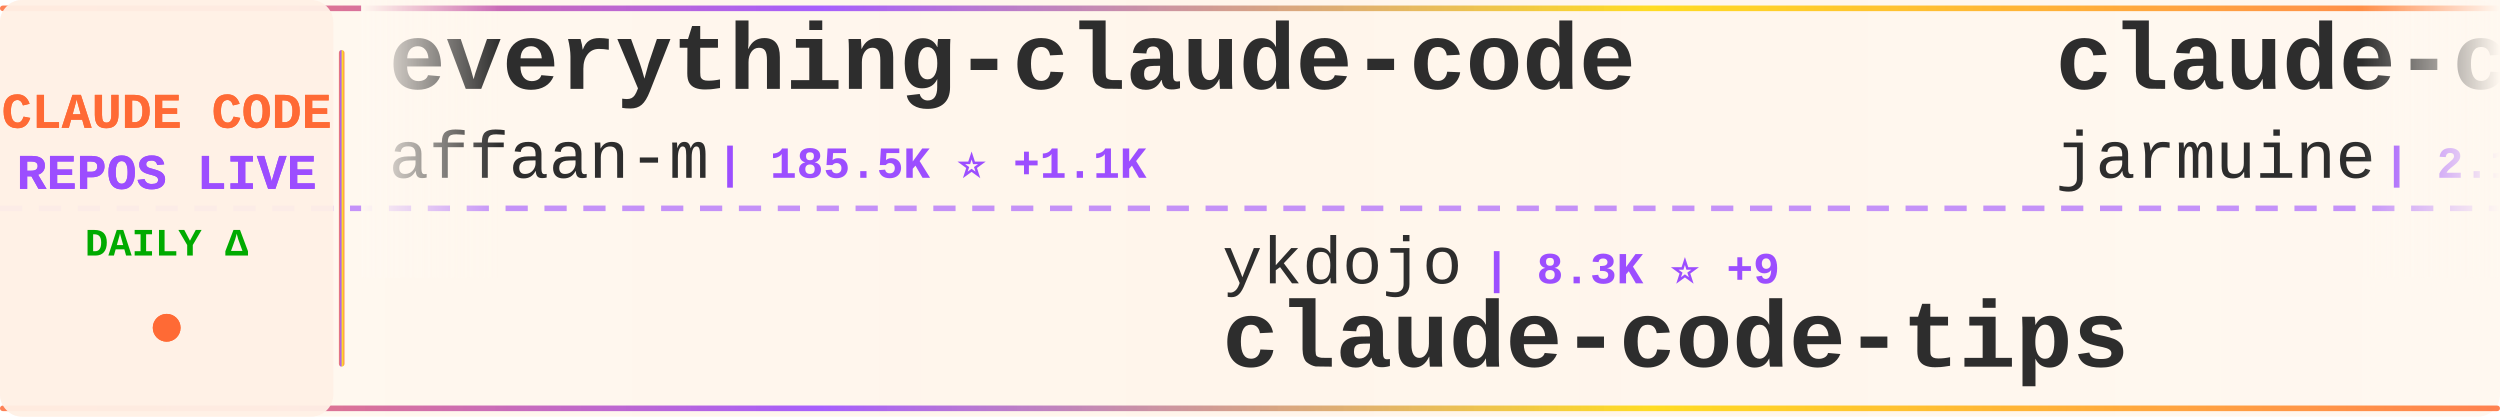
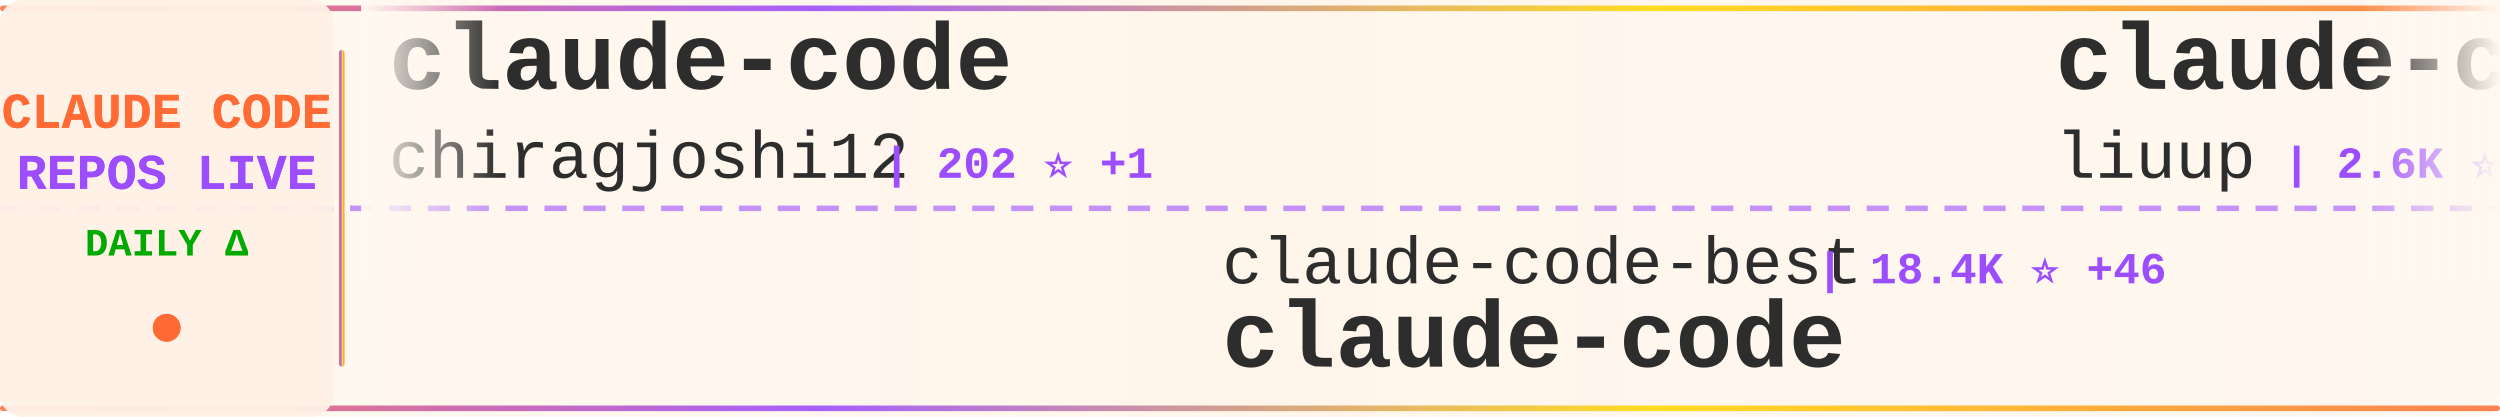
<svg xmlns="http://www.w3.org/2000/svg" width="900" height="150">
  <defs>
    <linearGradient id="tickerBg" x1="0%" y1="0%" x2="100%" y2="0%">
      <stop offset="0%" style="stop-color:#fff8f0;stop-opacity:0.98" />
      <stop offset="50%" style="stop-color:#fff5eb;stop-opacity:1" />
      <stop offset="100%" style="stop-color:#fff8f0;stop-opacity:0.98" />
    </linearGradient>
    <linearGradient id="borderGrad" x1="0%" y1="0%" x2="100%" y2="0%">
      <stop offset="0%" style="stop-color:#FF6B35;stop-opacity:0.85">
        <animate attributeName="stop-opacity" values="0.85;1;0.85" dur="2s" repeatCount="indefinite" />
      </stop>
      <stop offset="33%" style="stop-color:#9C4EFF;stop-opacity:0.9">
        <animate attributeName="stop-opacity" values="0.9;1;0.9" dur="2.2s" repeatCount="indefinite" />
      </stop>
      <stop offset="66%" style="stop-color:#FFD700;stop-opacity:0.85">
        <animate attributeName="stop-opacity" values="0.85;1;0.85" dur="1.8s" repeatCount="indefinite" />
      </stop>
      <stop offset="100%" style="stop-color:#FF6B35;stop-opacity:0.85">
        <animate attributeName="stop-opacity" values="0.85;1;0.85" dur="2s" repeatCount="indefinite" />
      </stop>
    </linearGradient>
    <filter id="textGlow">
      <feGaussianBlur stdDeviation="0.15" result="coloredBlur" />
      <feMerge>
        <feMergeNode in="coloredBlur" />
        <feMergeNode in="SourceGraphic" />
      </feMerge>
    </filter>
    <filter id="metricGlow">
      <feGaussianBlur stdDeviation="0.2" result="coloredBlur" />
      <feMerge>
        <feMergeNode in="coloredBlur" />
        <feMergeNode in="SourceGraphic" />
      </feMerge>
    </filter>
    <linearGradient id="leftFade" x1="0%" y1="0%" x2="100%" y2="0%">
      <stop offset="0%" style="stop-color:#fff8f0;stop-opacity:1" />
      <stop offset="100%" style="stop-color:#fff8f0;stop-opacity:0" />
    </linearGradient>
    <linearGradient id="rightFade" x1="0%" y1="0%" x2="100%" y2="0%">
      <stop offset="0%" style="stop-color:#fff8f0;stop-opacity:0" />
      <stop offset="100%" style="stop-color:#fff8f0;stop-opacity:1" />
    </linearGradient>
  </defs>
  <rect width="900" height="150" fill="url(#tickerBg)" rx="8" />
  <rect x="0" y="2" width="900" height="2" fill="url(#borderGrad)" rx="1" />
  <rect x="0" y="146" width="900" height="2" fill="url(#borderGrad)" rx="1" />
  <line x1="0" y1="75" x2="900" y2="75" stroke="#9C4EFF" stroke-width="2" stroke-dasharray="8 6" opacity="0.6" />
  <rect x="0" y="0" width="120" height="150" fill="#fff0e6" opacity="0.95" rx="8" />
  <text x="60" y="46" font-family="'Courier New', monospace" font-size="18" font-weight="bold" fill="#FF6B35" text-anchor="middle" filter="url(#textGlow)">
    CLAUDE CODE
  </text>
  <text x="60" y="68" font-family="'Courier New', monospace" font-size="18" font-weight="bold" fill="#9C4EFF" text-anchor="middle" filter="url(#textGlow)">
    REPOS LIVE
  </text>
  <text x="60" y="92" font-family="'Courier New', monospace" font-size="14" font-weight="bold" fill="#00aa00" text-anchor="middle">
    DAILY Δ
  </text>
  <circle cx="60" cy="118" r="5" fill="#FF6B35" filter="url(#metricGlow)">
    <animate attributeName="r" values="4;6;4" dur="1.5s" repeatCount="indefinite" />
    <animate attributeName="opacity" values="0.6;1;0.6" dur="1.5s" repeatCount="indefinite" />
  </circle>
  <rect x="122" y="18" width="2" height="114" fill="url(#borderGrad)" rx="1" />
  <clipPath id="tickerClip">
    <rect x="130" y="0" width="770" height="150" />
  </clipPath>
  <g clip-path="url(#tickerClip)">
    <g id="tickerItems">
      <animateTransform attributeName="transform" attributeType="XML" type="translate" from="0 0" to="-3000 0" dur="54s" repeatCount="indefinite" />
      <g transform="translate(0, 0)">
-         <text x="140" y="32" font-family="'Courier New', monospace" font-size="34" font-weight="bold" fill="#2d2d2d">everything-claude-code</text>
-         <text x="140" y="64" font-family="'Courier New', monospace" font-size="24" font-weight="normal" fill="#2d2d2d" opacity="1.0">affaan-m</text>
-         <text x="258" y="64" font-family="'Courier New', monospace" font-size="16" font-weight="bold" fill="#9C4EFF"> | 185.5K ⭐ +1.1K</text>
+         <text x="140" y="32" font-family="'Courier New', monospace" font-size="34" font-weight="bold" fill="#2d2d2d">claude-code</text>
+         <text x="140" y="64" font-family="'Courier New', monospace" font-size="24" font-weight="normal" fill="#2d2d2d" opacity="1.0">chiragjoshi12</text>
+         <text x="318" y="64" font-family="'Courier New', monospace" font-size="16" font-weight="bold" fill="#9C4EFF"> | 202 ⭐ +1</text>
      </g>
      <g transform="translate(300, 0)">
-         <text x="140" y="102" font-family="'Courier New', monospace" font-size="24" font-weight="normal" fill="#2d2d2d" opacity="1.0">ykdojo</text>
-         <text x="234" y="102" font-family="'Courier New', monospace" font-size="16" font-weight="bold" fill="#9C4EFF"> | 8.3K ⭐ +9</text>
-         <text x="140" y="132" font-family="'Courier New', monospace" font-size="34" font-weight="bold" fill="#2d2d2d">claude-code-tips</text>
+         <text x="140" y="102" font-family="'Courier New', monospace" font-size="24" font-weight="normal" fill="#2d2d2d" opacity="1.0">claude-code-best</text>
+         <text x="354" y="102" font-family="'Courier New', monospace" font-size="16" font-weight="bold" fill="#9C4EFF"> | 18.4K ⭐ +46</text>
+         <text x="140" y="132" font-family="'Courier New', monospace" font-size="34" font-weight="bold" fill="#2d2d2d">claude-code</text>
      </g>
      <g transform="translate(600, 0)">
-         <text x="140" y="32" font-family="'Courier New', monospace" font-size="34" font-weight="bold" fill="#2d2d2d">claude-code</text>
-         <text x="140" y="64" font-family="'Courier New', monospace" font-size="24" font-weight="normal" fill="#2d2d2d" opacity="1.0">jarmuine</text>
-         <text x="258" y="64" font-family="'Courier New', monospace" font-size="16" font-weight="bold" fill="#9C4EFF"> | 2.1K ⭐ +2</text>
+         <text x="140" y="32" font-family="'Courier New', monospace" font-size="34" font-weight="bold" fill="#2d2d2d">claude-code-analysis</text>
+         <text x="140" y="64" font-family="'Courier New', monospace" font-size="24" font-weight="normal" fill="#2d2d2d" opacity="1.0">liuup</text>
+         <text x="222" y="64" font-family="'Courier New', monospace" font-size="16" font-weight="bold" fill="#9C4EFF"> | 2.6K ⭐ +23</text>
      </g>
      <g transform="translate(900, 0)">
+         <text x="140" y="102" font-family="'Courier New', monospace" font-size="24" font-weight="normal" fill="#2d2d2d" opacity="1.0">RishabhK103</text>
+         <text x="294" y="102" font-family="'Courier New', monospace" font-size="16" font-weight="bold" fill="#9C4EFF"> | 82 ⭐ +1</text>
+         <text x="140" y="132" font-family="'Courier New', monospace" font-size="34" font-weight="bold" fill="#2d2d2d">claude-code</text>
+       </g>
+       <g transform="translate(1200, 0)">
+         <text x="140" y="32" font-family="'Courier New', monospace" font-size="34" font-weight="bold" fill="#2d2d2d">awesome-claude-code-tool...</text>
+         <text x="140" y="64" font-family="'Courier New', monospace" font-size="24" font-weight="normal" fill="#2d2d2d" opacity="1.0">rohitg00</text>
+         <text x="258" y="64" font-family="'Courier New', monospace" font-size="16" font-weight="bold" fill="#9C4EFF"> | 1.7K ⭐ +9</text>
+       </g>
+       <g transform="translate(1500, 0)">
+         <text x="140" y="102" font-family="'Courier New', monospace" font-size="24" font-weight="normal" fill="#2d2d2d" opacity="1.0">lst97</text>
+         <text x="222" y="102" font-family="'Courier New', monospace" font-size="16" font-weight="bold" fill="#9C4EFF"> | 1.6K ⭐</text>
+         <text x="140" y="132" font-family="'Courier New', monospace" font-size="34" font-weight="bold" fill="#2d2d2d">claude-code-sub-agents</text>
+       </g>
+       <g transform="translate(1800, 0)">
+         <text x="140" y="32" font-family="'Courier New', monospace" font-size="34" font-weight="bold" fill="#2d2d2d">claude-code-source-code-...</text>
+         <text x="140" y="64" font-family="'Courier New', monospace" font-size="24" font-weight="normal" fill="#2d2d2d" opacity="1.0">ghuntley</text>
+         <text x="258" y="64" font-family="'Courier New', monospace" font-size="16" font-weight="bold" fill="#9C4EFF"> | 978 ⭐ +1</text>
+       </g>
+       <g transform="translate(2100, 0)">
+         <text x="140" y="102" font-family="'Courier New', monospace" font-size="24" font-weight="normal" fill="#2d2d2d" opacity="1.0">fazxes</text>
+         <text x="234" y="102" font-family="'Courier New', monospace" font-size="16" font-weight="bold" fill="#9C4EFF"> | 216 ⭐ +1</text>
+         <text x="140" y="132" font-family="'Courier New', monospace" font-size="34" font-weight="bold" fill="#2d2d2d">Claude-code</text>
+       </g>
+       <g transform="translate(2400, 0)">
+         <text x="140" y="32" font-family="'Courier New', monospace" font-size="34" font-weight="bold" fill="#2d2d2d">claude-code-local</text>
+         <text x="140" y="64" font-family="'Courier New', monospace" font-size="24" font-weight="normal" fill="#2d2d2d" opacity="1.0">nicedreamzapp</text>
+         <text x="318" y="64" font-family="'Courier New', monospace" font-size="16" font-weight="bold" fill="#9C4EFF"> | 2.6K ⭐ +4</text>
+       </g>
+       <g transform="translate(2700, 0)">
        <text x="140" y="102" font-family="'Courier New', monospace" font-size="24" font-weight="normal" fill="#2d2d2d" opacity="1.0">SeemSeam</text>
-         <text x="258" y="102" font-family="'Courier New', monospace" font-size="16" font-weight="bold" fill="#9C4EFF"> | 2.7K ⭐ +74</text>
+         <text x="258" y="102" font-family="'Courier New', monospace" font-size="16" font-weight="bold" fill="#9C4EFF"> | 2.7K ⭐ +65</text>
        <text x="140" y="132" font-family="'Courier New', monospace" font-size="34" font-weight="bold" fill="#2d2d2d">claude_codex_bridge</text>
      </g>
-       <g transform="translate(1200, 0)">
-         <text x="140" y="32" font-family="'Courier New', monospace" font-size="34" font-weight="bold" fill="#2d2d2d">claude-code-router</text>
-         <text x="140" y="64" font-family="'Courier New', monospace" font-size="24" font-weight="normal" fill="#2d2d2d" opacity="1.0">musistudio</text>
-         <text x="282" y="64" font-family="'Courier New', monospace" font-size="16" font-weight="bold" fill="#9C4EFF"> | 34.1K ⭐ +31</text>
+       <g transform="translate(3000, 0)">
+         <text x="140" y="32" font-family="'Courier New', monospace" font-size="34" font-weight="bold" fill="#2d2d2d">claude-code</text>
+         <text x="140" y="64" font-family="'Courier New', monospace" font-size="24" font-weight="normal" fill="#2d2d2d" opacity="1.0">chiragjoshi12</text>
+         <text x="318" y="64" font-family="'Courier New', monospace" font-size="16" font-weight="bold" fill="#9C4EFF"> | 202 ⭐ +1</text>
      </g>
-       <g transform="translate(1500, 0)">
-         <text x="140" y="102" font-family="'Courier New', monospace" font-size="24" font-weight="normal" fill="#2d2d2d" opacity="1.0">Cranot</text>
-         <text x="234" y="102" font-family="'Courier New', monospace" font-size="16" font-weight="bold" fill="#9C4EFF"> | 2.7K ⭐ +4</text>
-         <text x="140" y="132" font-family="'Courier New', monospace" font-size="34" font-weight="bold" fill="#2d2d2d">claude-code-guide</text>
-       </g>
-       <g transform="translate(1800, 0)">
-         <text x="140" y="32" font-family="'Courier New', monospace" font-size="34" font-weight="bold" fill="#2d2d2d">how-claude-code-works</text>
-         <text x="140" y="64" font-family="'Courier New', monospace" font-size="24" font-weight="normal" fill="#2d2d2d" opacity="1.0">Windy3f3f3f3f</text>
-         <text x="318" y="64" font-family="'Courier New', monospace" font-size="16" font-weight="bold" fill="#9C4EFF"> | 2.4K ⭐ +7</text>
-       </g>
-       <g transform="translate(2100, 0)">
-         <text x="140" y="102" font-family="'Courier New', monospace" font-size="24" font-weight="normal" fill="#2d2d2d" opacity="1.0">codeaashu</text>
-         <text x="270" y="102" font-family="'Courier New', monospace" font-size="16" font-weight="bold" fill="#9C4EFF"> | 2.6K ⭐ +13</text>
+       <g transform="translate(3300, 0)">
+         <text x="140" y="102" font-family="'Courier New', monospace" font-size="24" font-weight="normal" fill="#2d2d2d" opacity="1.0">claude-code-best</text>
+         <text x="354" y="102" font-family="'Courier New', monospace" font-size="16" font-weight="bold" fill="#9C4EFF"> | 18.4K ⭐ +46</text>
        <text x="140" y="132" font-family="'Courier New', monospace" font-size="34" font-weight="bold" fill="#2d2d2d">claude-code</text>
      </g>
-       <g transform="translate(2400, 0)">
-         <text x="140" y="32" font-family="'Courier New', monospace" font-size="34" font-weight="bold" fill="#2d2d2d">Claude-Code-Source-Study</text>
-         <text x="140" y="64" font-family="'Courier New', monospace" font-size="24" font-weight="normal" fill="#2d2d2d" opacity="1.0">luyao618</text>
-         <text x="258" y="64" font-family="'Courier New', monospace" font-size="16" font-weight="bold" fill="#9C4EFF"> | 1.4K ⭐ +4</text>
-       </g>
-       <g transform="translate(2700, 0)">
-         <text x="140" y="102" font-family="'Courier New', monospace" font-size="24" font-weight="normal" fill="#2d2d2d" opacity="1.0">lorryjovens-hub</text>
-         <text x="342" y="102" font-family="'Courier New', monospace" font-size="16" font-weight="bold" fill="#9C4EFF"> | 1.6K ⭐ +8</text>
-         <text x="140" y="132" font-family="'Courier New', monospace" font-size="34" font-weight="bold" fill="#2d2d2d">claude-code-rust</text>
-       </g>
-       <g transform="translate(3000, 0)">
-         <text x="140" y="32" font-family="'Courier New', monospace" font-size="34" font-weight="bold" fill="#2d2d2d">everything-claude-code</text>
-         <text x="140" y="64" font-family="'Courier New', monospace" font-size="24" font-weight="normal" fill="#2d2d2d" opacity="1.0">affaan-m</text>
-         <text x="258" y="64" font-family="'Courier New', monospace" font-size="16" font-weight="bold" fill="#9C4EFF"> | 185.5K ⭐ +1.1K</text>
-       </g>
-       <g transform="translate(3300, 0)">
-         <text x="140" y="102" font-family="'Courier New', monospace" font-size="24" font-weight="normal" fill="#2d2d2d" opacity="1.0">ykdojo</text>
-         <text x="234" y="102" font-family="'Courier New', monospace" font-size="16" font-weight="bold" fill="#9C4EFF"> | 8.3K ⭐ +9</text>
-         <text x="140" y="132" font-family="'Courier New', monospace" font-size="34" font-weight="bold" fill="#2d2d2d">claude-code-tips</text>
-       </g>
      <g transform="translate(3600, 0)">
-         <text x="140" y="32" font-family="'Courier New', monospace" font-size="34" font-weight="bold" fill="#2d2d2d">claude-code</text>
-         <text x="140" y="64" font-family="'Courier New', monospace" font-size="24" font-weight="normal" fill="#2d2d2d" opacity="1.0">jarmuine</text>
-         <text x="258" y="64" font-family="'Courier New', monospace" font-size="16" font-weight="bold" fill="#9C4EFF"> | 2.1K ⭐ +2</text>
+         <text x="140" y="32" font-family="'Courier New', monospace" font-size="34" font-weight="bold" fill="#2d2d2d">claude-code-analysis</text>
+         <text x="140" y="64" font-family="'Courier New', monospace" font-size="24" font-weight="normal" fill="#2d2d2d" opacity="1.0">liuup</text>
+         <text x="222" y="64" font-family="'Courier New', monospace" font-size="16" font-weight="bold" fill="#9C4EFF"> | 2.6K ⭐ +23</text>
      </g>
      <g transform="translate(3900, 0)">
-         <text x="140" y="102" font-family="'Courier New', monospace" font-size="24" font-weight="normal" fill="#2d2d2d" opacity="1.0">SeemSeam</text>
-         <text x="258" y="102" font-family="'Courier New', monospace" font-size="16" font-weight="bold" fill="#9C4EFF"> | 2.7K ⭐ +74</text>
-         <text x="140" y="132" font-family="'Courier New', monospace" font-size="34" font-weight="bold" fill="#2d2d2d">claude_codex_bridge</text>
+         <text x="140" y="102" font-family="'Courier New', monospace" font-size="24" font-weight="normal" fill="#2d2d2d" opacity="1.0">RishabhK103</text>
+         <text x="294" y="102" font-family="'Courier New', monospace" font-size="16" font-weight="bold" fill="#9C4EFF"> | 82 ⭐ +1</text>
+         <text x="140" y="132" font-family="'Courier New', monospace" font-size="34" font-weight="bold" fill="#2d2d2d">claude-code</text>
      </g>
    </g>
  </g>
  <rect x="130" y="0" width="50" height="100" fill="url(#leftFade)" />
  <rect x="850" y="0" width="50" height="100" fill="url(#rightFade)" />
</svg>
